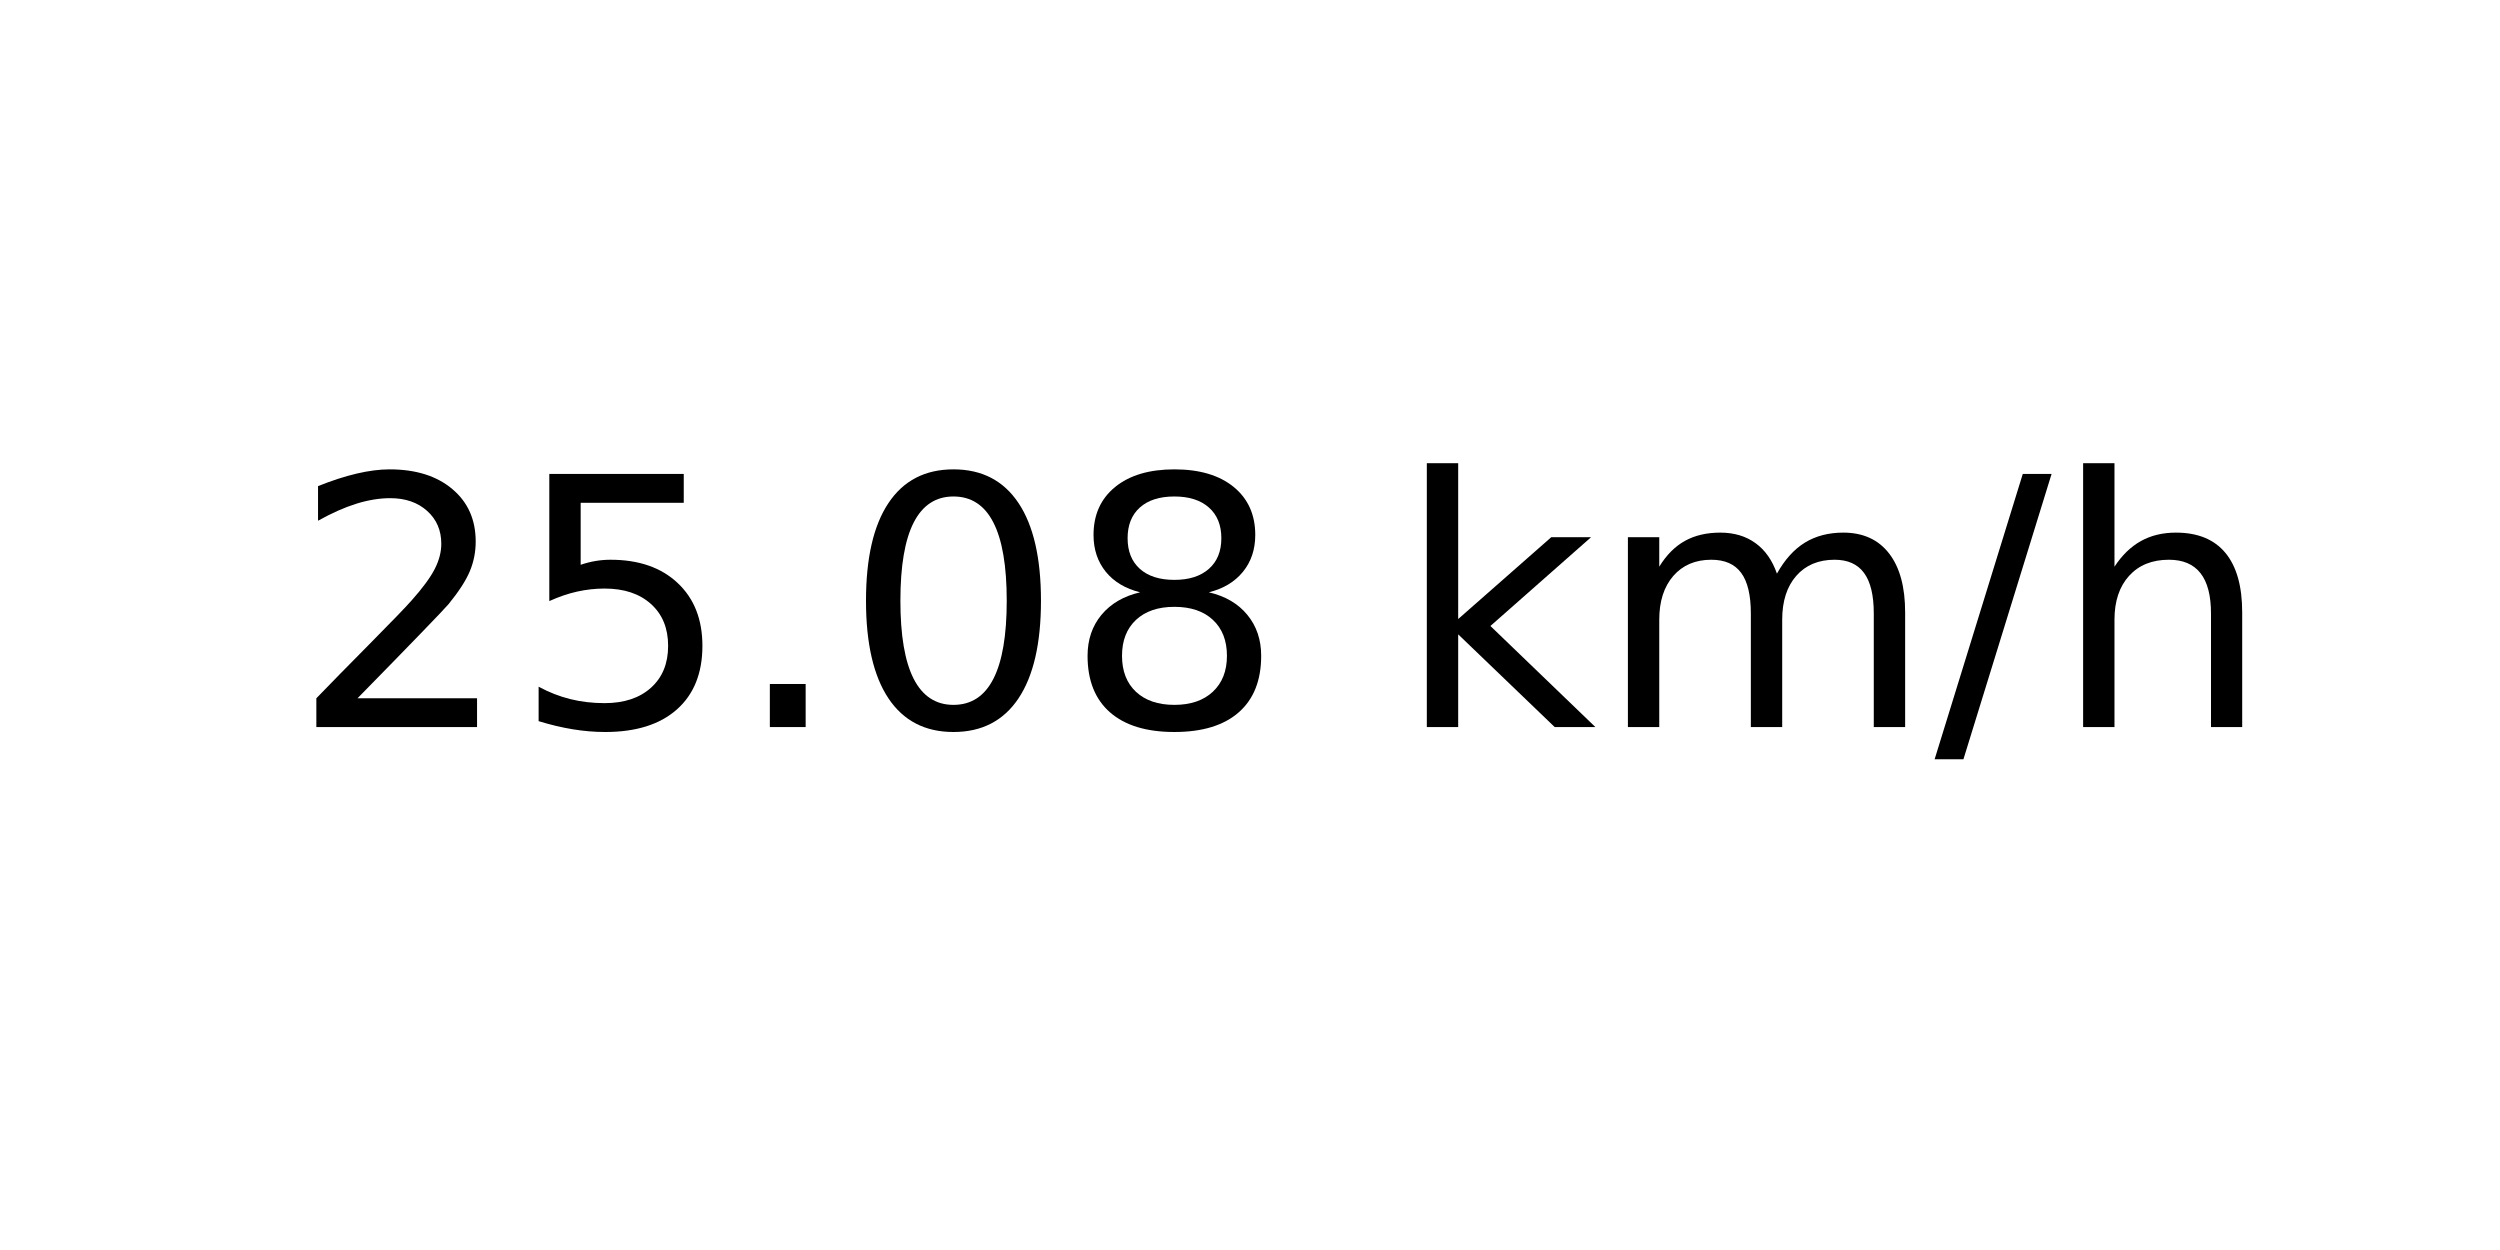
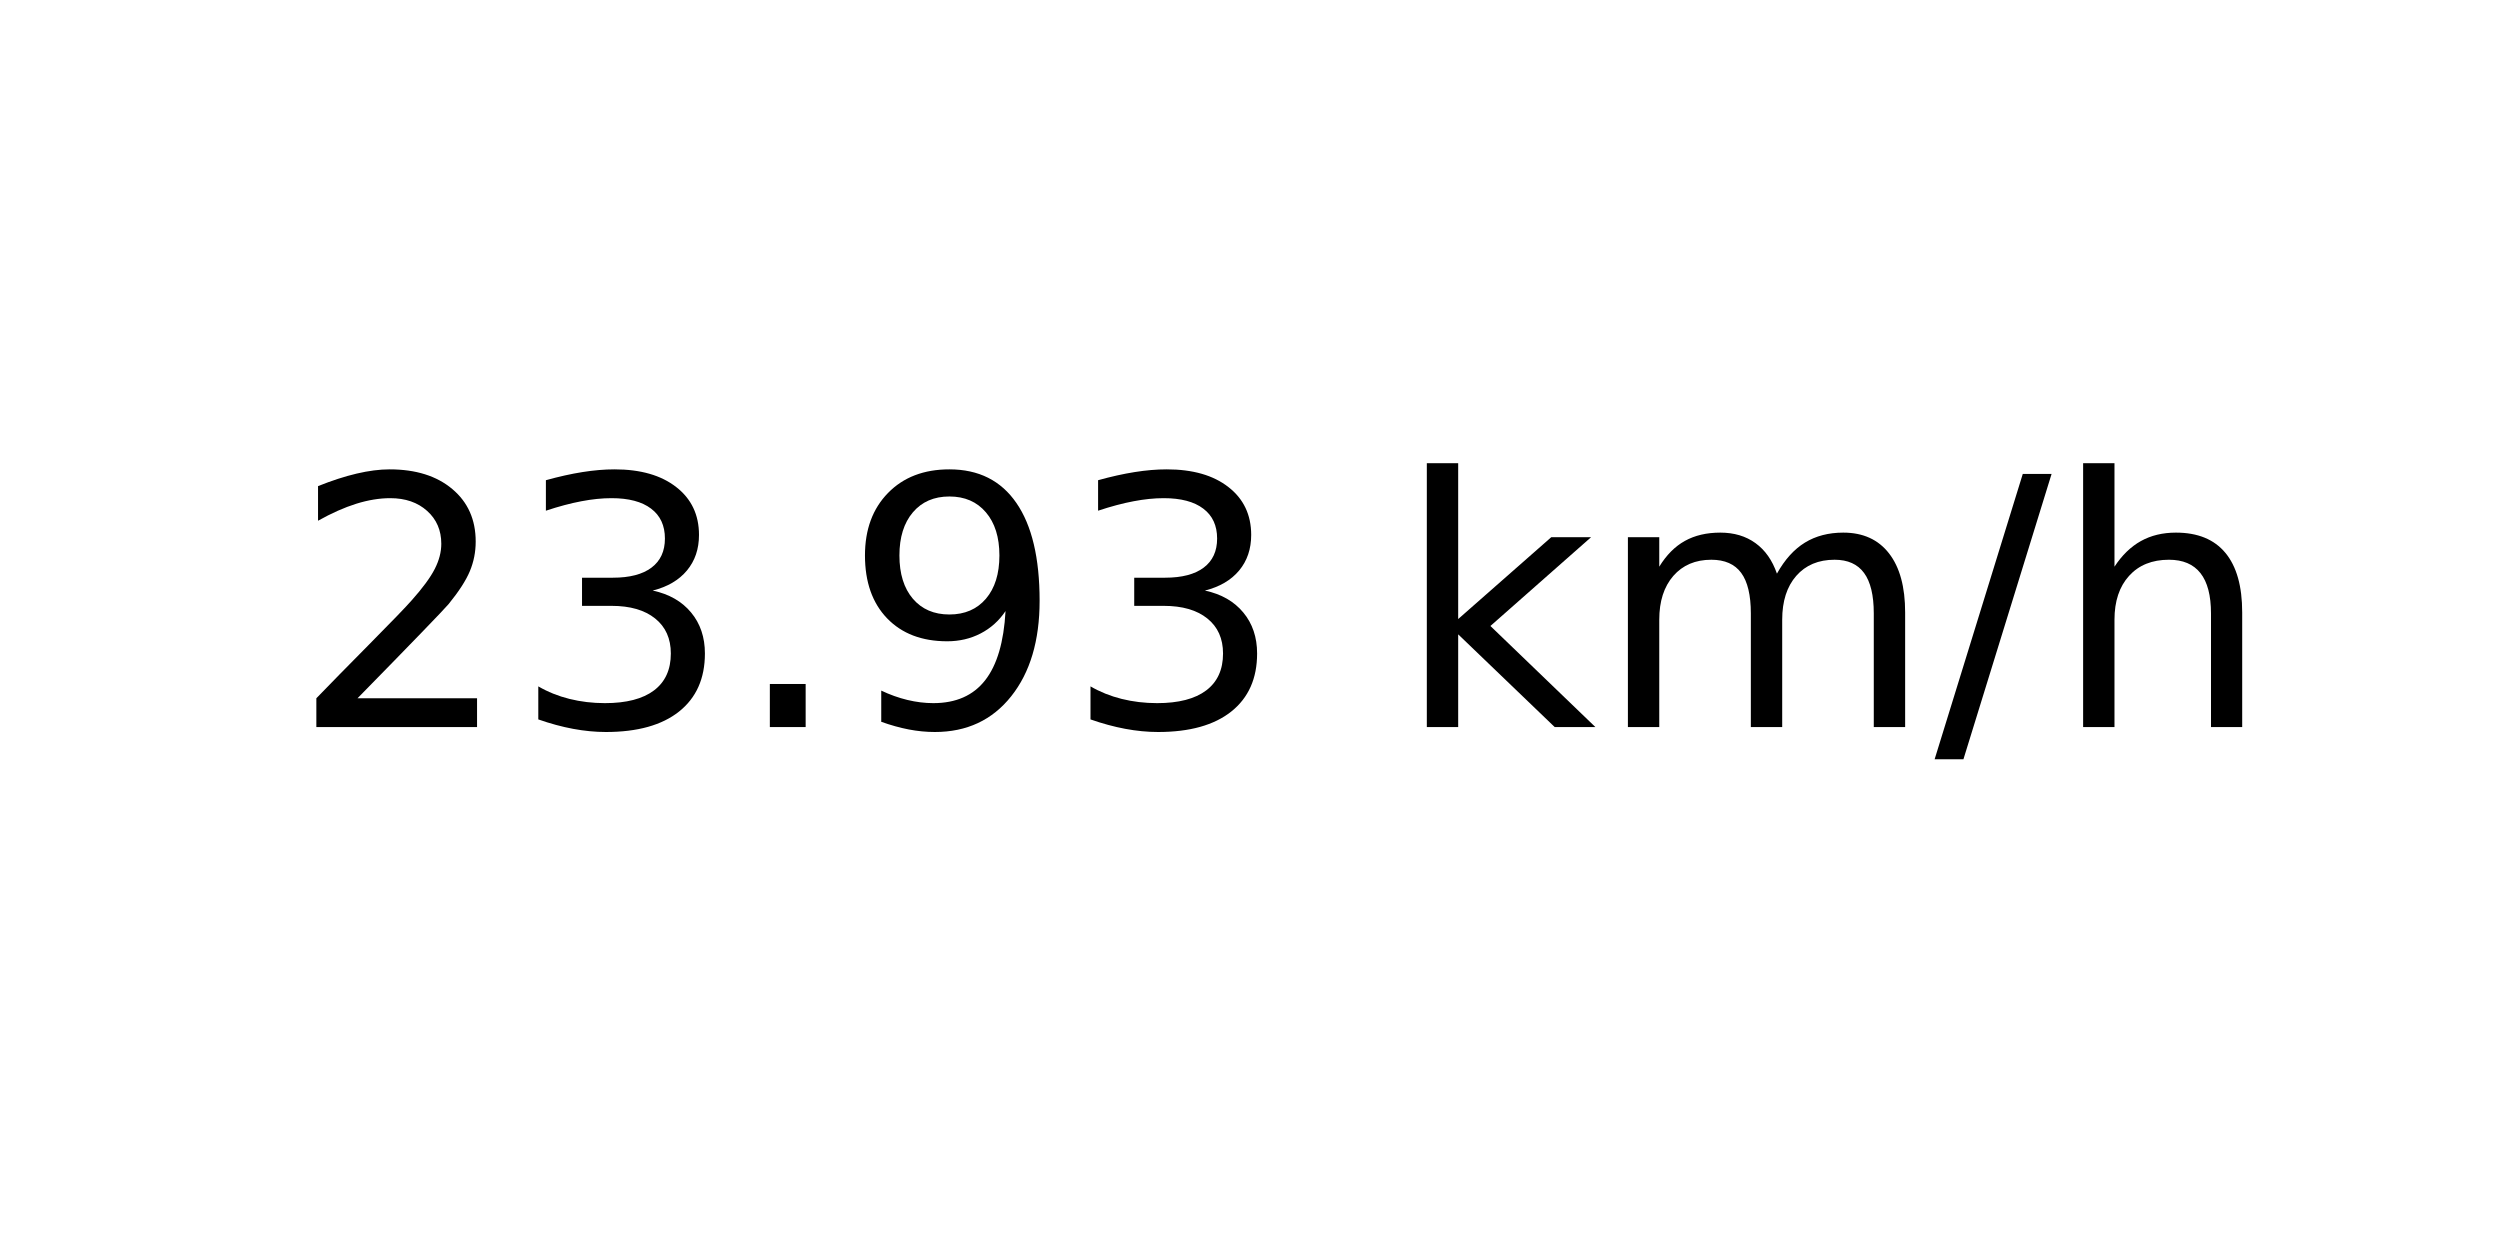
<svg xmlns="http://www.w3.org/2000/svg" xmlns:xlink="http://www.w3.org/1999/xlink" width="72pt" height="36pt" viewBox="0 0 72 36" version="1.1">
  <defs>
    <style type="text/css">*{stroke-linejoin: round; stroke-linecap: butt}</style>
  </defs>
  <g id="figure_1">
    <g id="axes_1">
      <g id="text_1">
        <g transform="translate(8.378125 20.93937) scale(0.1 -0.1)">
          <defs>
            <path id="DejaVuSans-32" d="M 1228 531  L 3431 531  L 3431 0  L 469 0  L 469 531  Q 828 903 1448 1529  Q 2069 2156 2228 2338  Q 2531 2678 2651 2914  Q 2772 3150 2772 3378  Q 2772 3750 2511 3984  Q 2250 4219 1831 4219  Q 1534 4219 1204 4116  Q 875 4013 500 3803  L 500 4441  Q 881 4594 1212 4672  Q 1544 4750 1819 4750  Q 2544 4750 2975 4387  Q 3406 4025 3406 3419  Q 3406 3131 3298 2873  Q 3191 2616 2906 2266  Q 2828 2175 2409 1742  Q 1991 1309 1228 531  z " transform="scale(0.015625)" />
-             <path id="DejaVuSans-35" d="M 691 4666  L 3169 4666  L 3169 4134  L 1269 4134  L 1269 2991  Q 1406 3038 1543 3061  Q 1681 3084 1819 3084  Q 2600 3084 3056 2656  Q 3513 2228 3513 1497  Q 3513 744 3044 326  Q 2575 -91 1722 -91  Q 1428 -91 1123 -41  Q 819 9 494 109  L 494 744  Q 775 591 1075 516  Q 1375 441 1709 441  Q 2250 441 2565 725  Q 2881 1009 2881 1497  Q 2881 1984 2565 2268  Q 2250 2553 1709 2553  Q 1456 2553 1204 2497  Q 953 2441 691 2322  L 691 4666  z " transform="scale(0.015625)" />
+             <path id="DejaVuSans-33" d="M 2597 2516  Q 3050 2419 3304 2112  Q 3559 1806 3559 1356  Q 3559 666 3084 287  Q 2609 -91 1734 -91  Q 1441 -91 1130 -33  Q 819 25 488 141  L 488 750  Q 750 597 1062 519  Q 1375 441 1716 441  Q 2309 441 2620 675  Q 2931 909 2931 1356  Q 2931 1769 2642 2001  Q 2353 2234 1838 2234  L 1294 2234  L 1294 2753  L 1863 2753  Q 2328 2753 2575 2939  Q 2822 3125 2822 3475  Q 2822 3834 2567 4026  Q 2313 4219 1838 4219  Q 1578 4219 1281 4162  Q 984 4106 628 3988  L 628 4550  Q 988 4650 1302 4700  Q 1616 4750 1894 4750  Q 2613 4750 3031 4423  Q 3450 4097 3450 3541  Q 3450 3153 3228 2886  Q 3006 2619 2597 2516  z " transform="scale(0.015625)" />
            <path id="DejaVuSans-2e" d="M 684 794  L 1344 794  L 1344 0  L 684 0  L 684 794  z " transform="scale(0.015625)" />
-             <path id="DejaVuSans-30" d="M 2034 4250  Q 1547 4250 1301 3770  Q 1056 3291 1056 2328  Q 1056 1369 1301 889  Q 1547 409 2034 409  Q 2525 409 2770 889  Q 3016 1369 3016 2328  Q 3016 3291 2770 3770  Q 2525 4250 2034 4250  z M 2034 4750  Q 2819 4750 3233 4129  Q 3647 3509 3647 2328  Q 3647 1150 3233 529  Q 2819 -91 2034 -91  Q 1250 -91 836 529  Q 422 1150 422 2328  Q 422 3509 836 4129  Q 1250 4750 2034 4750  z " transform="scale(0.015625)" />
-             <path id="DejaVuSans-38" d="M 2034 2216  Q 1584 2216 1326 1975  Q 1069 1734 1069 1313  Q 1069 891 1326 650  Q 1584 409 2034 409  Q 2484 409 2743 651  Q 3003 894 3003 1313  Q 3003 1734 2745 1975  Q 2488 2216 2034 2216  z M 1403 2484  Q 997 2584 770 2862  Q 544 3141 544 3541  Q 544 4100 942 4425  Q 1341 4750 2034 4750  Q 2731 4750 3128 4425  Q 3525 4100 3525 3541  Q 3525 3141 3298 2862  Q 3072 2584 2669 2484  Q 3125 2378 3379 2068  Q 3634 1759 3634 1313  Q 3634 634 3220 271  Q 2806 -91 2034 -91  Q 1263 -91 848 271  Q 434 634 434 1313  Q 434 1759 690 2068  Q 947 2378 1403 2484  z M 1172 3481  Q 1172 3119 1398 2916  Q 1625 2713 2034 2713  Q 2441 2713 2670 2916  Q 2900 3119 2900 3481  Q 2900 3844 2670 4047  Q 2441 4250 2034 4250  Q 1625 4250 1398 4047  Q 1172 3844 1172 3481  z " transform="scale(0.015625)" />
+             <path id="DejaVuSans-39" d="M 703 97  L 703 672  Q 941 559 1184 500  Q 1428 441 1663 441  Q 2288 441 2617 861  Q 2947 1281 2994 2138  Q 2813 1869 2534 1725  Q 2256 1581 1919 1581  Q 1219 1581 811 2004  Q 403 2428 403 3163  Q 403 3881 828 4315  Q 1253 4750 1959 4750  Q 2769 4750 3195 4129  Q 3622 3509 3622 2328  Q 3622 1225 3098 567  Q 2575 -91 1691 -91  Q 1453 -91 1209 -44  Q 966 3 703 97  z M 1959 2075  Q 2384 2075 2632 2365  Q 2881 2656 2881 3163  Q 2881 3666 2632 3958  Q 2384 4250 1959 4250  Q 1534 4250 1286 3958  Q 1038 3666 1038 3163  Q 1038 2656 1286 2365  Q 1534 2075 1959 2075  z " transform="scale(0.015625)" />
            <path id="DejaVuSans-20" transform="scale(0.015625)" />
            <path id="DejaVuSans-6b" d="M 581 4863  L 1159 4863  L 1159 1991  L 2875 3500  L 3609 3500  L 1753 1863  L 3688 0  L 2938 0  L 1159 1709  L 1159 0  L 581 0  L 581 4863  z " transform="scale(0.015625)" />
            <path id="DejaVuSans-6d" d="M 3328 2828  Q 3544 3216 3844 3400  Q 4144 3584 4550 3584  Q 5097 3584 5394 3201  Q 5691 2819 5691 2113  L 5691 0  L 5113 0  L 5113 2094  Q 5113 2597 4934 2840  Q 4756 3084 4391 3084  Q 3944 3084 3684 2787  Q 3425 2491 3425 1978  L 3425 0  L 2847 0  L 2847 2094  Q 2847 2600 2669 2842  Q 2491 3084 2119 3084  Q 1678 3084 1418 2786  Q 1159 2488 1159 1978  L 1159 0  L 581 0  L 581 3500  L 1159 3500  L 1159 2956  Q 1356 3278 1631 3431  Q 1906 3584 2284 3584  Q 2666 3584 2933 3390  Q 3200 3197 3328 2828  z " transform="scale(0.015625)" />
            <path id="DejaVuSans-2f" d="M 1625 4666  L 2156 4666  L 531 -594  L 0 -594  L 1625 4666  z " transform="scale(0.015625)" />
            <path id="DejaVuSans-68" d="M 3513 2113  L 3513 0  L 2938 0  L 2938 2094  Q 2938 2591 2744 2837  Q 2550 3084 2163 3084  Q 1697 3084 1428 2787  Q 1159 2491 1159 1978  L 1159 0  L 581 0  L 581 4863  L 1159 4863  L 1159 2956  Q 1366 3272 1645 3428  Q 1925 3584 2291 3584  Q 2894 3584 3203 3211  Q 3513 2838 3513 2113  z " transform="scale(0.015625)" />
          </defs>
          <use xlink:href="#DejaVuSans-32" />
-           <use xlink:href="#DejaVuSans-35" x="63.623" />
+           <use xlink:href="#DejaVuSans-33" x="63.623" />
          <use xlink:href="#DejaVuSans-2e" x="127.246" />
-           <use xlink:href="#DejaVuSans-30" x="159.033" />
-           <use xlink:href="#DejaVuSans-38" x="222.656" />
+           <use xlink:href="#DejaVuSans-39" x="159.033" />
+           <use xlink:href="#DejaVuSans-33" x="222.656" />
          <use xlink:href="#DejaVuSans-20" x="286.279" />
          <use xlink:href="#DejaVuSans-6b" x="318.066" />
          <use xlink:href="#DejaVuSans-6d" x="375.977" />
          <use xlink:href="#DejaVuSans-2f" x="473.389" />
          <use xlink:href="#DejaVuSans-68" x="507.08" />
        </g>
      </g>
    </g>
  </g>
</svg>
